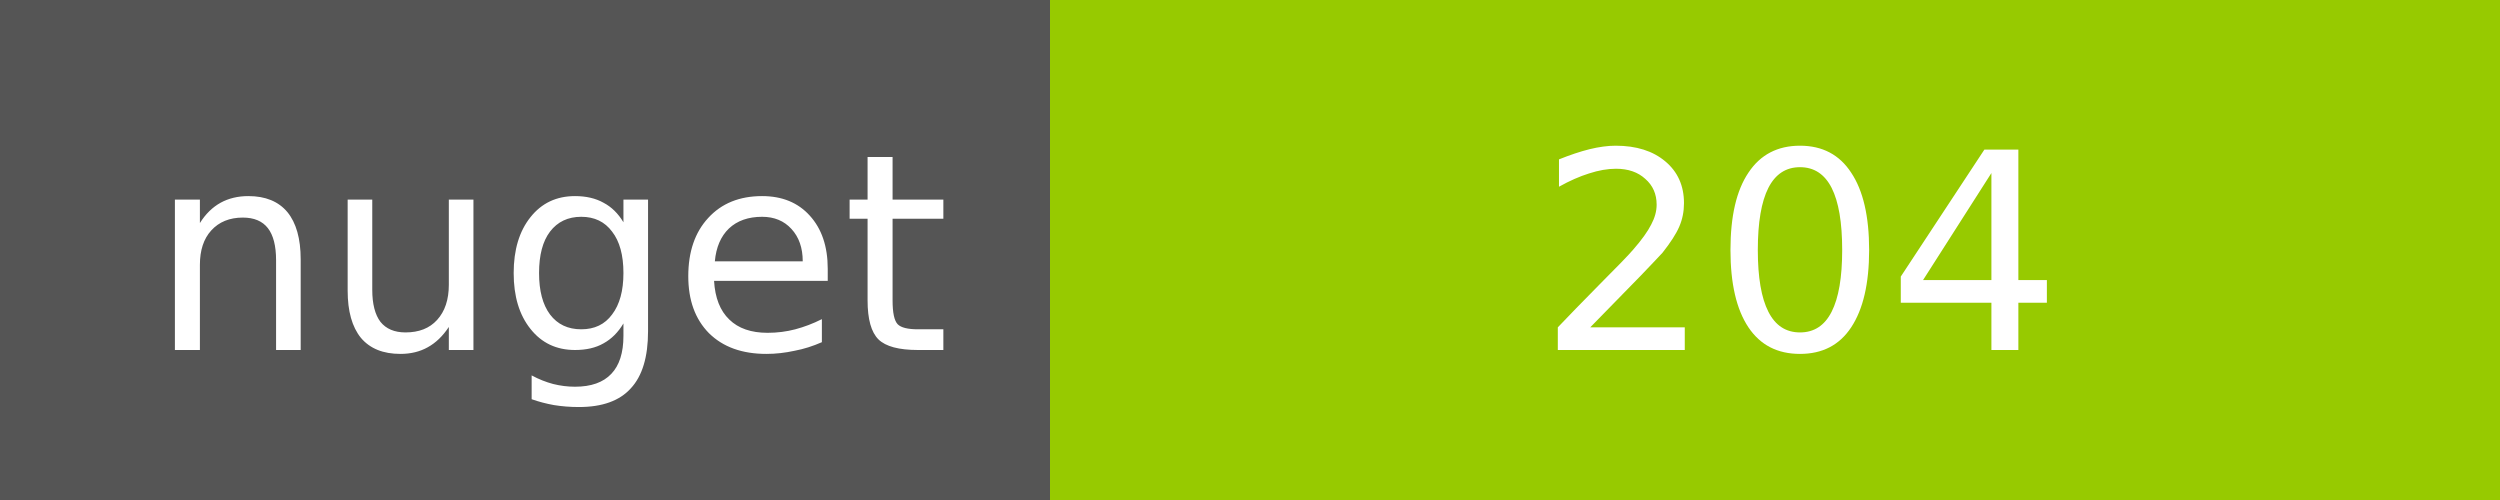
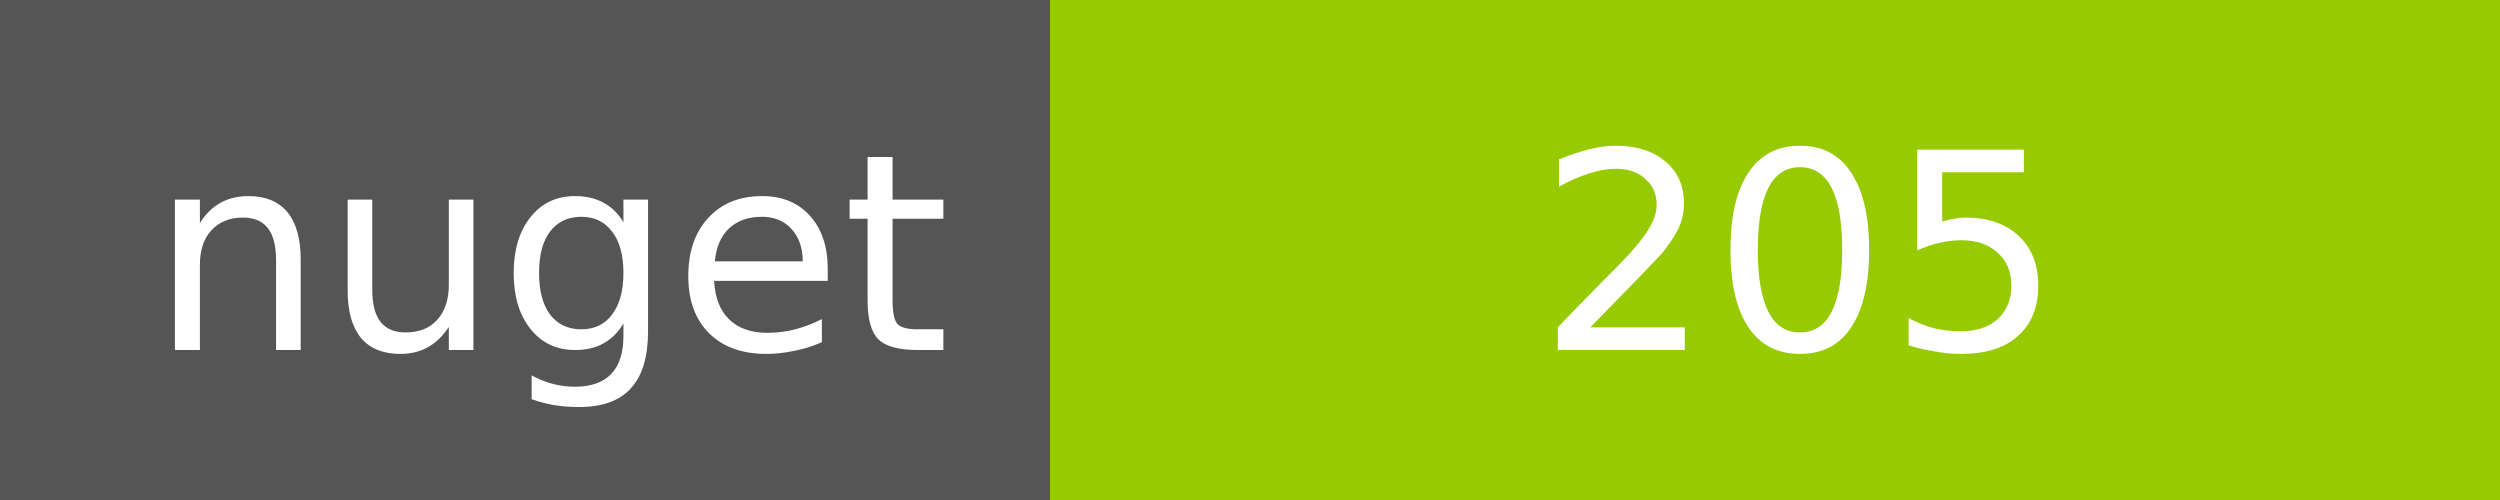
<svg xmlns="http://www.w3.org/2000/svg" width="100" height="20">
  <g shape-rendering="crispEdges">
    <path fill="#555" d="M0 0h42v20H0z" />
    <path fill="#97CA00" d="M42 0h58v20H42z" />
  </g>
  <g fill="#fff" text-anchor="middle" font-family="DejaVu Sans,Verdana,Geneva,sans-serif" font-size="11">
    <text x="22" y="14">nuget</text>
-     <text x="72" y="14">204</text>
+     <text x="72" y="14">205</text>
  </g>
</svg>
